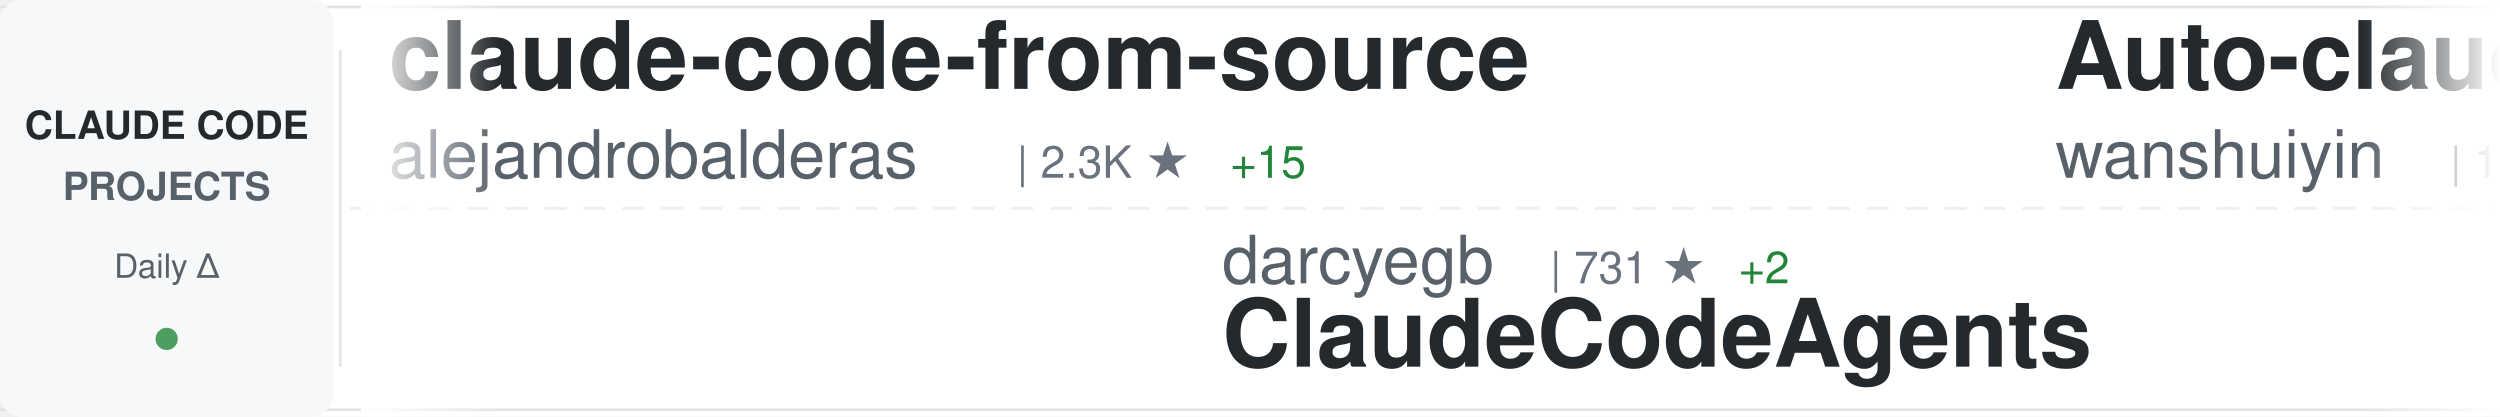
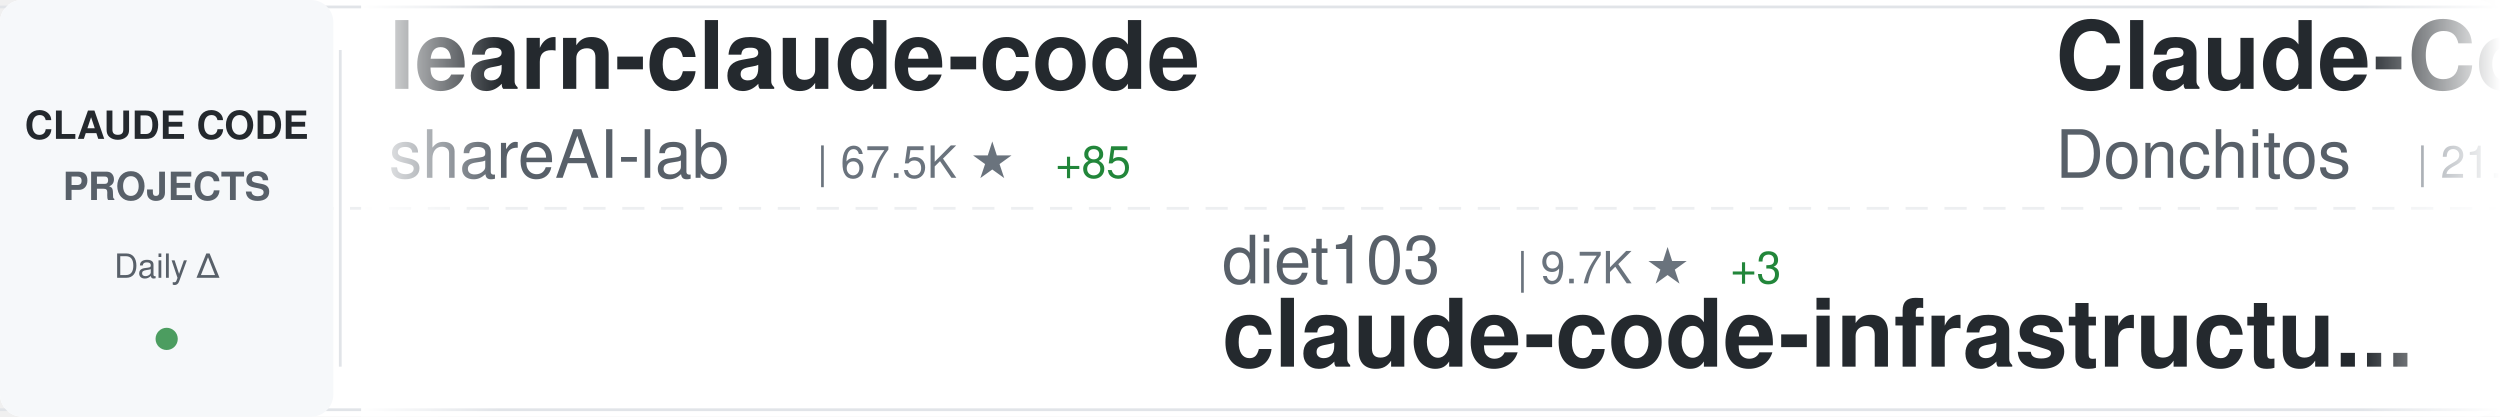
<svg xmlns="http://www.w3.org/2000/svg" width="900" height="150">
  <defs>
    <linearGradient id="awesomeLeftFade" x1="0%" y1="0%" x2="100%" y2="0%">
      <stop offset="0%" style="stop-color:#ffffff;stop-opacity:1" />
      <stop offset="100%" style="stop-color:#ffffff;stop-opacity:0" />
    </linearGradient>
    <linearGradient id="awesomeRightFade" x1="0%" y1="0%" x2="100%" y2="0%">
      <stop offset="0%" style="stop-color:#ffffff;stop-opacity:0" />
      <stop offset="100%" style="stop-color:#ffffff;stop-opacity:1" />
    </linearGradient>
  </defs>
  <rect width="900" height="150" fill="#ffffff" rx="8" />
  <rect x="0" y="2" width="900" height="1" fill="#e1e4e8" />
  <rect x="0" y="147" width="900" height="1" fill="#e1e4e8" />
  <line x1="0" y1="75" x2="900" y2="75" stroke="#e1e4e8" stroke-width="1" stroke-dasharray="8 6" opacity="0.6" />
  <rect x="0" y="0" width="120" height="150" fill="#f6f8fa" rx="8" />
  <text x="60" y="50" font-family="-apple-system, BlinkMacSystemFont, 'Segoe UI', Helvetica, Arial, sans-serif" font-size="14" font-weight="600" fill="#24292e" text-anchor="middle">CLAUDE CODE</text>
  <text x="60" y="72" font-family="-apple-system, BlinkMacSystemFont, 'Segoe UI', Helvetica, Arial, sans-serif" font-size="14" font-weight="600" fill="#586069" text-anchor="middle">PROJECTS</text>
  <text x="60" y="100" font-family="-apple-system, BlinkMacSystemFont, 'Segoe UI', Helvetica, Arial, sans-serif" font-size="12" font-weight="500" fill="#586069" text-anchor="middle">Daily Δ</text>
  <circle cx="60" cy="122" r="4" fill="#22863a" opacity="0.8" />
  <rect x="122" y="18" width="1" height="114" fill="#e1e4e8" />
  <clipPath id="awesomeTickerClip">
    <rect x="130" y="0" width="770" height="150" />
  </clipPath>
  <g clip-path="url(#awesomeTickerClip)">
    <g id="awesomeTickerItems">
      <animateTransform attributeName="transform" attributeType="XML" type="translate" from="0 0" to="-3000 0" dur="54s" repeatCount="indefinite" />
      <g transform="translate(0, 0)">
-         <text x="140" y="32" font-family="-apple-system, BlinkMacSystemFont, 'Segoe UI', Helvetica, Arial, sans-serif" font-size="34" font-weight="600" fill="#24292e">claude-code-from-source</text>
-         <text x="140" y="64" font-family="-apple-system, BlinkMacSystemFont, 'Segoe UI', Helvetica, Arial, sans-serif" font-size="24" font-weight="400" fill="#586069">alejandrobalderas</text>
-         <text x="366" y="64" font-family="-apple-system, BlinkMacSystemFont, 'Segoe UI', Helvetica, Arial, sans-serif" font-size="16" font-weight="500" fill="#6a737d">| 2.3K ★</text>
-         <text x="443" y="64" font-family="-apple-system, BlinkMacSystemFont, 'Segoe UI', Helvetica, Arial, sans-serif" font-size="16" font-weight="500" fill="#22863a"> +15</text>
+         <text x="140" y="32" font-family="-apple-system, BlinkMacSystemFont, 'Segoe UI', Helvetica, Arial, sans-serif" font-size="34" font-weight="600" fill="#24292e">learn-claude-code</text>
+         <text x="140" y="64" font-family="-apple-system, BlinkMacSystemFont, 'Segoe UI', Helvetica, Arial, sans-serif" font-size="24" font-weight="400" fill="#586069">shareAI-lab</text>
+         <text x="294" y="64" font-family="-apple-system, BlinkMacSystemFont, 'Segoe UI', Helvetica, Arial, sans-serif" font-size="16" font-weight="500" fill="#6a737d">| 67.5K ★</text>
+         <text x="380" y="64" font-family="-apple-system, BlinkMacSystemFont, 'Segoe UI', Helvetica, Arial, sans-serif" font-size="16" font-weight="500" fill="#22863a"> +85</text>
      </g>
      <g transform="translate(300, 0)">
-         <text x="140" y="102" font-family="-apple-system, BlinkMacSystemFont, 'Segoe UI', Helvetica, Arial, sans-serif" font-size="24" font-weight="400" fill="#586069">darcyegb</text>
-         <text x="258" y="102" font-family="-apple-system, BlinkMacSystemFont, 'Segoe UI', Helvetica, Arial, sans-serif" font-size="16" font-weight="500" fill="#6a737d">| 731 ★</text>
-         <text x="326" y="102" font-family="-apple-system, BlinkMacSystemFont, 'Segoe UI', Helvetica, Arial, sans-serif" font-size="16" font-weight="500" fill="#22863a"> +2</text>
-         <text x="140" y="132" font-family="-apple-system, BlinkMacSystemFont, 'Segoe UI', Helvetica, Arial, sans-serif" font-size="34" font-weight="600" fill="#24292e">ClaudeCodeAgents</text>
+         <text x="140" y="102" font-family="-apple-system, BlinkMacSystemFont, 'Segoe UI', Helvetica, Arial, sans-serif" font-size="24" font-weight="400" fill="#586069">diet103</text>
+         <text x="246" y="102" font-family="-apple-system, BlinkMacSystemFont, 'Segoe UI', Helvetica, Arial, sans-serif" font-size="16" font-weight="500" fill="#6a737d">| 9.7K ★</text>
+         <text x="323" y="102" font-family="-apple-system, BlinkMacSystemFont, 'Segoe UI', Helvetica, Arial, sans-serif" font-size="16" font-weight="500" fill="#22863a"> +3</text>
+         <text x="140" y="132" font-family="-apple-system, BlinkMacSystemFont, 'Segoe UI', Helvetica, Arial, sans-serif" font-size="34" font-weight="600" fill="#24292e">claude-code-infrastructu...</text>
      </g>
      <g transform="translate(600, 0)">
-         <text x="140" y="32" font-family="-apple-system, BlinkMacSystemFont, 'Segoe UI', Helvetica, Arial, sans-serif" font-size="34" font-weight="600" fill="#24292e">Auto-claude-code-researc...</text>
-         <text x="140" y="64" font-family="-apple-system, BlinkMacSystemFont, 'Segoe UI', Helvetica, Arial, sans-serif" font-size="24" font-weight="400" fill="#586069">wanshuiyin</text>
-         <text x="282" y="64" font-family="-apple-system, BlinkMacSystemFont, 'Segoe UI', Helvetica, Arial, sans-serif" font-size="16" font-weight="500" fill="#6a737d">| 12.3K ★</text>
-         <text x="368" y="64" font-family="-apple-system, BlinkMacSystemFont, 'Segoe UI', Helvetica, Arial, sans-serif" font-size="16" font-weight="500" fill="#22863a"> +37</text>
+         <text x="140" y="32" font-family="-apple-system, BlinkMacSystemFont, 'Segoe UI', Helvetica, Arial, sans-serif" font-size="34" font-weight="600" fill="#24292e">Claude-Code-Game-Studios</text>
+         <text x="140" y="64" font-family="-apple-system, BlinkMacSystemFont, 'Segoe UI', Helvetica, Arial, sans-serif" font-size="24" font-weight="400" fill="#586069">Donchitos</text>
+         <text x="270" y="64" font-family="-apple-system, BlinkMacSystemFont, 'Segoe UI', Helvetica, Arial, sans-serif" font-size="16" font-weight="500" fill="#6a737d">| 21.9K ★</text>
+         <text x="356" y="64" font-family="-apple-system, BlinkMacSystemFont, 'Segoe UI', Helvetica, Arial, sans-serif" font-size="16" font-weight="500" fill="#22863a"> +40</text>
      </g>
      <g transform="translate(900, 0)">
-         <text x="140" y="102" font-family="-apple-system, BlinkMacSystemFont, 'Segoe UI', Helvetica, Arial, sans-serif" font-size="24" font-weight="400" fill="#586069">Donchitos</text>
-         <text x="270" y="102" font-family="-apple-system, BlinkMacSystemFont, 'Segoe UI', Helvetica, Arial, sans-serif" font-size="16" font-weight="500" fill="#6a737d">| 21.9K ★</text>
-         <text x="356" y="102" font-family="-apple-system, BlinkMacSystemFont, 'Segoe UI', Helvetica, Arial, sans-serif" font-size="16" font-weight="500" fill="#22863a"> +41</text>
-         <text x="140" y="132" font-family="-apple-system, BlinkMacSystemFont, 'Segoe UI', Helvetica, Arial, sans-serif" font-size="34" font-weight="600" fill="#24292e">Claude-Code-Game-Studios</text>
+         <text x="140" y="102" font-family="-apple-system, BlinkMacSystemFont, 'Segoe UI', Helvetica, Arial, sans-serif" font-size="24" font-weight="400" fill="#586069">Maciek-roboblog</text>
+         <text x="342" y="102" font-family="-apple-system, BlinkMacSystemFont, 'Segoe UI', Helvetica, Arial, sans-serif" font-size="16" font-weight="500" fill="#6a737d">| 8.2K ★</text>
+         <text x="419" y="102" font-family="-apple-system, BlinkMacSystemFont, 'Segoe UI', Helvetica, Arial, sans-serif" font-size="16" font-weight="500" fill="#22863a"> +7</text>
+         <text x="140" y="132" font-family="-apple-system, BlinkMacSystemFont, 'Segoe UI', Helvetica, Arial, sans-serif" font-size="34" font-weight="600" fill="#24292e">Claude-Code-Usage-Monito...</text>
      </g>
      <g transform="translate(1200, 0)">
-         <text x="140" y="32" font-family="-apple-system, BlinkMacSystemFont, 'Segoe UI', Helvetica, Arial, sans-serif" font-size="34" font-weight="600" fill="#24292e">claude-code-video-toolki...</text>
-         <text x="140" y="64" font-family="-apple-system, BlinkMacSystemFont, 'Segoe UI', Helvetica, Arial, sans-serif" font-size="24" font-weight="400" fill="#586069">digitalsamba</text>
-         <text x="306" y="64" font-family="-apple-system, BlinkMacSystemFont, 'Segoe UI', Helvetica, Arial, sans-serif" font-size="16" font-weight="500" fill="#6a737d">| 1.5K ★</text>
-         <text x="383" y="64" font-family="-apple-system, BlinkMacSystemFont, 'Segoe UI', Helvetica, Arial, sans-serif" font-size="16" font-weight="500" fill="#22863a"> +12</text>
+         <text x="140" y="32" font-family="-apple-system, BlinkMacSystemFont, 'Segoe UI', Helvetica, Arial, sans-serif" font-size="34" font-weight="600" fill="#24292e">awesome-claude-code</text>
+         <text x="140" y="64" font-family="-apple-system, BlinkMacSystemFont, 'Segoe UI', Helvetica, Arial, sans-serif" font-size="24" font-weight="400" fill="#586069">jqueryscript</text>
+         <text x="306" y="64" font-family="-apple-system, BlinkMacSystemFont, 'Segoe UI', Helvetica, Arial, sans-serif" font-size="16" font-weight="500" fill="#6a737d">| 428 ★</text>
+         <text x="374" y="64" font-family="-apple-system, BlinkMacSystemFont, 'Segoe UI', Helvetica, Arial, sans-serif" font-size="16" font-weight="500" fill="#22863a"> +1</text>
      </g>
      <g transform="translate(1500, 0)">
-         <text x="140" y="102" font-family="-apple-system, BlinkMacSystemFont, 'Segoe UI', Helvetica, Arial, sans-serif" font-size="24" font-weight="400" fill="#586069">disler</text>
-         <text x="234" y="102" font-family="-apple-system, BlinkMacSystemFont, 'Segoe UI', Helvetica, Arial, sans-serif" font-size="16" font-weight="500" fill="#6a737d">| 3.8K ★</text>
-         <text x="311" y="102" font-family="-apple-system, BlinkMacSystemFont, 'Segoe UI', Helvetica, Arial, sans-serif" font-size="16" font-weight="500" fill="#22863a"> +1</text>
-         <text x="140" y="132" font-family="-apple-system, BlinkMacSystemFont, 'Segoe UI', Helvetica, Arial, sans-serif" font-size="34" font-weight="600" fill="#24292e">claude-code-hooks-master...</text>
+         <text x="140" y="102" font-family="-apple-system, BlinkMacSystemFont, 'Segoe UI', Helvetica, Arial, sans-serif" font-size="24" font-weight="400" fill="#586069">ChinaSiro</text>
+         <text x="270" y="102" font-family="-apple-system, BlinkMacSystemFont, 'Segoe UI', Helvetica, Arial, sans-serif" font-size="16" font-weight="500" fill="#6a737d">| 9.4K ★</text>
+         <text x="347" y="102" font-family="-apple-system, BlinkMacSystemFont, 'Segoe UI', Helvetica, Arial, sans-serif" font-size="16" font-weight="500" fill="#22863a"> +8</text>
+         <text x="140" y="132" font-family="-apple-system, BlinkMacSystemFont, 'Segoe UI', Helvetica, Arial, sans-serif" font-size="34" font-weight="600" fill="#24292e">claude-code-sourcemap</text>
      </g>
      <g transform="translate(1800, 0)">
-         <text x="140" y="32" font-family="-apple-system, BlinkMacSystemFont, 'Segoe UI', Helvetica, Arial, sans-serif" font-size="34" font-weight="600" fill="#24292e">claude-code-engineering</text>
-         <text x="140" y="64" font-family="-apple-system, BlinkMacSystemFont, 'Segoe UI', Helvetica, Arial, sans-serif" font-size="24" font-weight="400" fill="#586069">huangjia2019</text>
-         <text x="306" y="64" font-family="-apple-system, BlinkMacSystemFont, 'Segoe UI', Helvetica, Arial, sans-serif" font-size="16" font-weight="500" fill="#6a737d">| 858 ★</text>
-         <text x="374" y="64" font-family="-apple-system, BlinkMacSystemFont, 'Segoe UI', Helvetica, Arial, sans-serif" font-size="16" font-weight="500" fill="#22863a"> +3</text>
+         <text x="140" y="32" font-family="-apple-system, BlinkMacSystemFont, 'Segoe UI', Helvetica, Arial, sans-serif" font-size="34" font-weight="600" fill="#24292e">claude-code-guide</text>
+         <text x="140" y="64" font-family="-apple-system, BlinkMacSystemFont, 'Segoe UI', Helvetica, Arial, sans-serif" font-size="24" font-weight="400" fill="#586069">Cranot</text>
+         <text x="234" y="64" font-family="-apple-system, BlinkMacSystemFont, 'Segoe UI', Helvetica, Arial, sans-serif" font-size="16" font-weight="500" fill="#6a737d">| 2.8K ★</text>
      </g>
      <g transform="translate(2100, 0)">
-         <text x="140" y="102" font-family="-apple-system, BlinkMacSystemFont, 'Segoe UI', Helvetica, Arial, sans-serif" font-size="24" font-weight="400" fill="#586069">anthropics</text>
-         <text x="282" y="102" font-family="-apple-system, BlinkMacSystemFont, 'Segoe UI', Helvetica, Arial, sans-serif" font-size="16" font-weight="500" fill="#6a737d">| 152.8K ★</text>
-         <text x="377" y="102" font-family="-apple-system, BlinkMacSystemFont, 'Segoe UI', Helvetica, Arial, sans-serif" font-size="16" font-weight="500" fill="#22863a"> +324</text>
-         <text x="140" y="132" font-family="-apple-system, BlinkMacSystemFont, 'Segoe UI', Helvetica, Arial, sans-serif" font-size="34" font-weight="600" fill="#24292e">skills</text>
+         <text x="140" y="102" font-family="-apple-system, BlinkMacSystemFont, 'Segoe UI', Helvetica, Arial, sans-serif" font-size="24" font-weight="400" fill="#586069">chauncygu</text>
+         <text x="270" y="102" font-family="-apple-system, BlinkMacSystemFont, 'Segoe UI', Helvetica, Arial, sans-serif" font-size="16" font-weight="500" fill="#6a737d">| 2.7K ★</text>
+         <text x="347" y="102" font-family="-apple-system, BlinkMacSystemFont, 'Segoe UI', Helvetica, Arial, sans-serif" font-size="16" font-weight="500" fill="#22863a"> +5</text>
+         <text x="140" y="132" font-family="-apple-system, BlinkMacSystemFont, 'Segoe UI', Helvetica, Arial, sans-serif" font-size="34" font-weight="600" fill="#24292e">collection-claude-code-s...</text>
      </g>
      <g transform="translate(2400, 0)">
-         <text x="140" y="32" font-family="-apple-system, BlinkMacSystemFont, 'Segoe UI', Helvetica, Arial, sans-serif" font-size="34" font-weight="600" fill="#24292e">claude-code-templates</text>
-         <text x="140" y="64" font-family="-apple-system, BlinkMacSystemFont, 'Segoe UI', Helvetica, Arial, sans-serif" font-size="24" font-weight="400" fill="#586069">davila7</text>
-         <text x="246" y="64" font-family="-apple-system, BlinkMacSystemFont, 'Segoe UI', Helvetica, Arial, sans-serif" font-size="16" font-weight="500" fill="#6a737d">| 28.2K ★</text>
-         <text x="332" y="64" font-family="-apple-system, BlinkMacSystemFont, 'Segoe UI', Helvetica, Arial, sans-serif" font-size="16" font-weight="500" fill="#22863a"> +24</text>
+         <text x="140" y="32" font-family="-apple-system, BlinkMacSystemFont, 'Segoe UI', Helvetica, Arial, sans-serif" font-size="34" font-weight="600" fill="#24292e">claude-code-telegram</text>
+         <text x="140" y="64" font-family="-apple-system, BlinkMacSystemFont, 'Segoe UI', Helvetica, Arial, sans-serif" font-size="24" font-weight="400" fill="#586069">RichardAtCT</text>
+         <text x="294" y="64" font-family="-apple-system, BlinkMacSystemFont, 'Segoe UI', Helvetica, Arial, sans-serif" font-size="16" font-weight="500" fill="#6a737d">| 2.7K ★</text>
+         <text x="371" y="64" font-family="-apple-system, BlinkMacSystemFont, 'Segoe UI', Helvetica, Arial, sans-serif" font-size="16" font-weight="500" fill="#22863a"> +3</text>
      </g>
      <g transform="translate(2700, 0)">
-         <text x="140" y="102" font-family="-apple-system, BlinkMacSystemFont, 'Segoe UI', Helvetica, Arial, sans-serif" font-size="24" font-weight="400" fill="#586069">repowise-dev</text>
-         <text x="306" y="102" font-family="-apple-system, BlinkMacSystemFont, 'Segoe UI', Helvetica, Arial, sans-serif" font-size="16" font-weight="500" fill="#6a737d">| 1.1K ★</text>
-         <text x="140" y="132" font-family="-apple-system, BlinkMacSystemFont, 'Segoe UI', Helvetica, Arial, sans-serif" font-size="34" font-weight="600" fill="#24292e">claude-code-prompts</text>
+         <text x="140" y="102" font-family="-apple-system, BlinkMacSystemFont, 'Segoe UI', Helvetica, Arial, sans-serif" font-size="24" font-weight="400" fill="#586069">ding113</text>
+         <text x="246" y="102" font-family="-apple-system, BlinkMacSystemFont, 'Segoe UI', Helvetica, Arial, sans-serif" font-size="16" font-weight="500" fill="#6a737d">| 3.1K ★</text>
+         <text x="323" y="102" font-family="-apple-system, BlinkMacSystemFont, 'Segoe UI', Helvetica, Arial, sans-serif" font-size="16" font-weight="500" fill="#22863a"> +7</text>
+         <text x="140" y="132" font-family="-apple-system, BlinkMacSystemFont, 'Segoe UI', Helvetica, Arial, sans-serif" font-size="34" font-weight="600" fill="#24292e">claude-code-hub</text>
      </g>
      <g transform="translate(3000, 0)">
-         <text x="140" y="32" font-family="-apple-system, BlinkMacSystemFont, 'Segoe UI', Helvetica, Arial, sans-serif" font-size="34" font-weight="600" fill="#24292e">claude-code-from-source</text>
-         <text x="140" y="64" font-family="-apple-system, BlinkMacSystemFont, 'Segoe UI', Helvetica, Arial, sans-serif" font-size="24" font-weight="400" fill="#586069">alejandrobalderas</text>
-         <text x="366" y="64" font-family="-apple-system, BlinkMacSystemFont, 'Segoe UI', Helvetica, Arial, sans-serif" font-size="16" font-weight="500" fill="#6a737d">| 2.3K ★</text>
-         <text x="443" y="64" font-family="-apple-system, BlinkMacSystemFont, 'Segoe UI', Helvetica, Arial, sans-serif" font-size="16" font-weight="500" fill="#22863a"> +15</text>
+         <text x="140" y="32" font-family="-apple-system, BlinkMacSystemFont, 'Segoe UI', Helvetica, Arial, sans-serif" font-size="34" font-weight="600" fill="#24292e">learn-claude-code</text>
+         <text x="140" y="64" font-family="-apple-system, BlinkMacSystemFont, 'Segoe UI', Helvetica, Arial, sans-serif" font-size="24" font-weight="400" fill="#586069">shareAI-lab</text>
+         <text x="294" y="64" font-family="-apple-system, BlinkMacSystemFont, 'Segoe UI', Helvetica, Arial, sans-serif" font-size="16" font-weight="500" fill="#6a737d">| 67.5K ★</text>
+         <text x="380" y="64" font-family="-apple-system, BlinkMacSystemFont, 'Segoe UI', Helvetica, Arial, sans-serif" font-size="16" font-weight="500" fill="#22863a"> +85</text>
      </g>
      <g transform="translate(3300, 0)">
-         <text x="140" y="102" font-family="-apple-system, BlinkMacSystemFont, 'Segoe UI', Helvetica, Arial, sans-serif" font-size="24" font-weight="400" fill="#586069">darcyegb</text>
-         <text x="258" y="102" font-family="-apple-system, BlinkMacSystemFont, 'Segoe UI', Helvetica, Arial, sans-serif" font-size="16" font-weight="500" fill="#6a737d">| 731 ★</text>
-         <text x="326" y="102" font-family="-apple-system, BlinkMacSystemFont, 'Segoe UI', Helvetica, Arial, sans-serif" font-size="16" font-weight="500" fill="#22863a"> +2</text>
-         <text x="140" y="132" font-family="-apple-system, BlinkMacSystemFont, 'Segoe UI', Helvetica, Arial, sans-serif" font-size="34" font-weight="600" fill="#24292e">ClaudeCodeAgents</text>
+         <text x="140" y="102" font-family="-apple-system, BlinkMacSystemFont, 'Segoe UI', Helvetica, Arial, sans-serif" font-size="24" font-weight="400" fill="#586069">diet103</text>
+         <text x="246" y="102" font-family="-apple-system, BlinkMacSystemFont, 'Segoe UI', Helvetica, Arial, sans-serif" font-size="16" font-weight="500" fill="#6a737d">| 9.7K ★</text>
+         <text x="323" y="102" font-family="-apple-system, BlinkMacSystemFont, 'Segoe UI', Helvetica, Arial, sans-serif" font-size="16" font-weight="500" fill="#22863a"> +3</text>
+         <text x="140" y="132" font-family="-apple-system, BlinkMacSystemFont, 'Segoe UI', Helvetica, Arial, sans-serif" font-size="34" font-weight="600" fill="#24292e">claude-code-infrastructu...</text>
      </g>
      <g transform="translate(3600, 0)">
-         <text x="140" y="32" font-family="-apple-system, BlinkMacSystemFont, 'Segoe UI', Helvetica, Arial, sans-serif" font-size="34" font-weight="600" fill="#24292e">Auto-claude-code-researc...</text>
-         <text x="140" y="64" font-family="-apple-system, BlinkMacSystemFont, 'Segoe UI', Helvetica, Arial, sans-serif" font-size="24" font-weight="400" fill="#586069">wanshuiyin</text>
-         <text x="282" y="64" font-family="-apple-system, BlinkMacSystemFont, 'Segoe UI', Helvetica, Arial, sans-serif" font-size="16" font-weight="500" fill="#6a737d">| 12.3K ★</text>
-         <text x="368" y="64" font-family="-apple-system, BlinkMacSystemFont, 'Segoe UI', Helvetica, Arial, sans-serif" font-size="16" font-weight="500" fill="#22863a"> +37</text>
+         <text x="140" y="32" font-family="-apple-system, BlinkMacSystemFont, 'Segoe UI', Helvetica, Arial, sans-serif" font-size="34" font-weight="600" fill="#24292e">Claude-Code-Game-Studios</text>
+         <text x="140" y="64" font-family="-apple-system, BlinkMacSystemFont, 'Segoe UI', Helvetica, Arial, sans-serif" font-size="24" font-weight="400" fill="#586069">Donchitos</text>
+         <text x="270" y="64" font-family="-apple-system, BlinkMacSystemFont, 'Segoe UI', Helvetica, Arial, sans-serif" font-size="16" font-weight="500" fill="#6a737d">| 21.9K ★</text>
+         <text x="356" y="64" font-family="-apple-system, BlinkMacSystemFont, 'Segoe UI', Helvetica, Arial, sans-serif" font-size="16" font-weight="500" fill="#22863a"> +40</text>
      </g>
      <g transform="translate(3900, 0)">
-         <text x="140" y="102" font-family="-apple-system, BlinkMacSystemFont, 'Segoe UI', Helvetica, Arial, sans-serif" font-size="24" font-weight="400" fill="#586069">Donchitos</text>
-         <text x="270" y="102" font-family="-apple-system, BlinkMacSystemFont, 'Segoe UI', Helvetica, Arial, sans-serif" font-size="16" font-weight="500" fill="#6a737d">| 21.9K ★</text>
-         <text x="356" y="102" font-family="-apple-system, BlinkMacSystemFont, 'Segoe UI', Helvetica, Arial, sans-serif" font-size="16" font-weight="500" fill="#22863a"> +41</text>
-         <text x="140" y="132" font-family="-apple-system, BlinkMacSystemFont, 'Segoe UI', Helvetica, Arial, sans-serif" font-size="34" font-weight="600" fill="#24292e">Claude-Code-Game-Studios</text>
+         <text x="140" y="102" font-family="-apple-system, BlinkMacSystemFont, 'Segoe UI', Helvetica, Arial, sans-serif" font-size="24" font-weight="400" fill="#586069">Maciek-roboblog</text>
+         <text x="342" y="102" font-family="-apple-system, BlinkMacSystemFont, 'Segoe UI', Helvetica, Arial, sans-serif" font-size="16" font-weight="500" fill="#6a737d">| 8.2K ★</text>
+         <text x="419" y="102" font-family="-apple-system, BlinkMacSystemFont, 'Segoe UI', Helvetica, Arial, sans-serif" font-size="16" font-weight="500" fill="#22863a"> +7</text>
+         <text x="140" y="132" font-family="-apple-system, BlinkMacSystemFont, 'Segoe UI', Helvetica, Arial, sans-serif" font-size="34" font-weight="600" fill="#24292e">Claude-Code-Usage-Monito...</text>
      </g>
    </g>
  </g>
  <rect x="130" y="0" width="50" height="150" fill="url(#awesomeLeftFade)" />
  <rect x="850" y="0" width="50" height="150" fill="url(#awesomeRightFade)" />
</svg>
